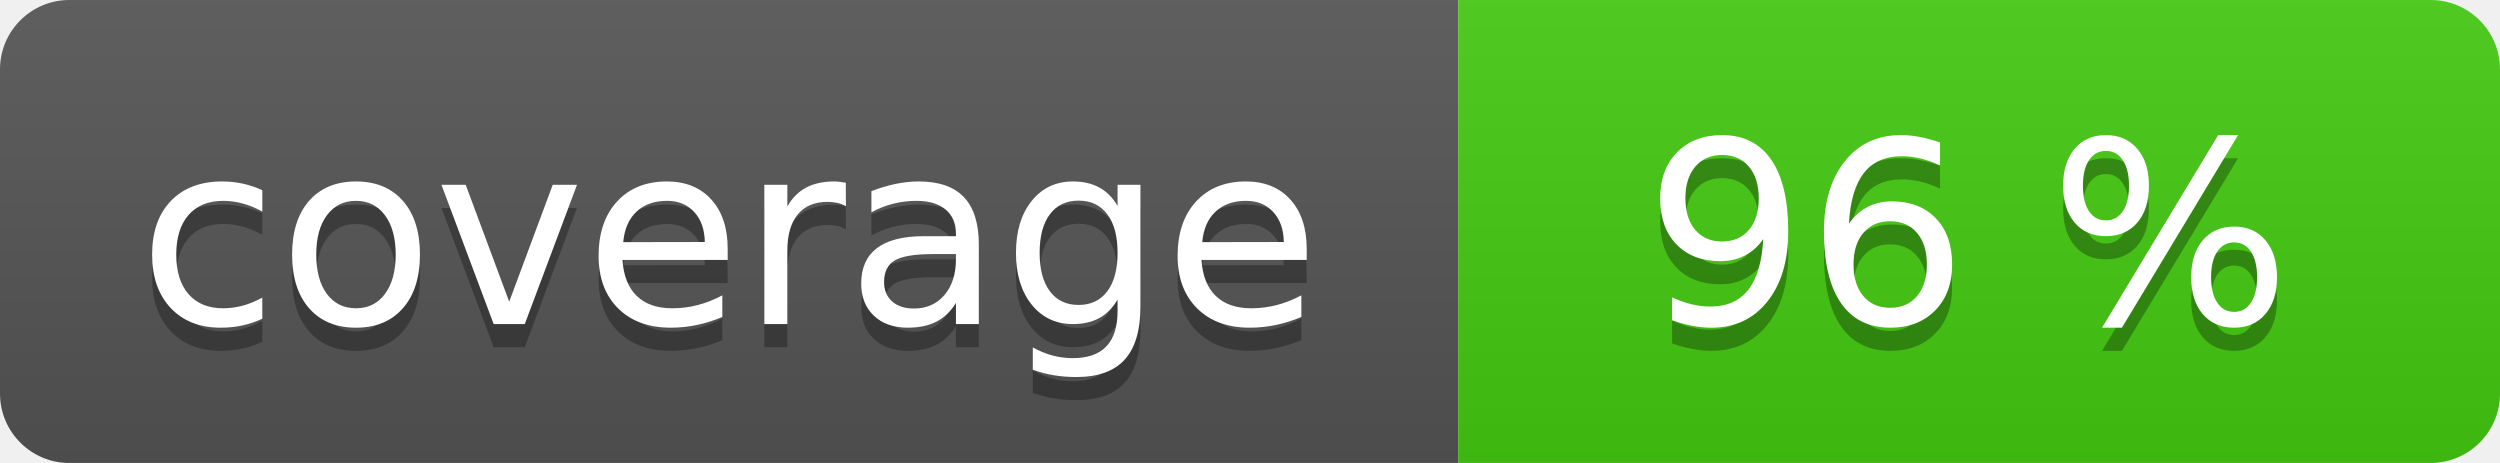
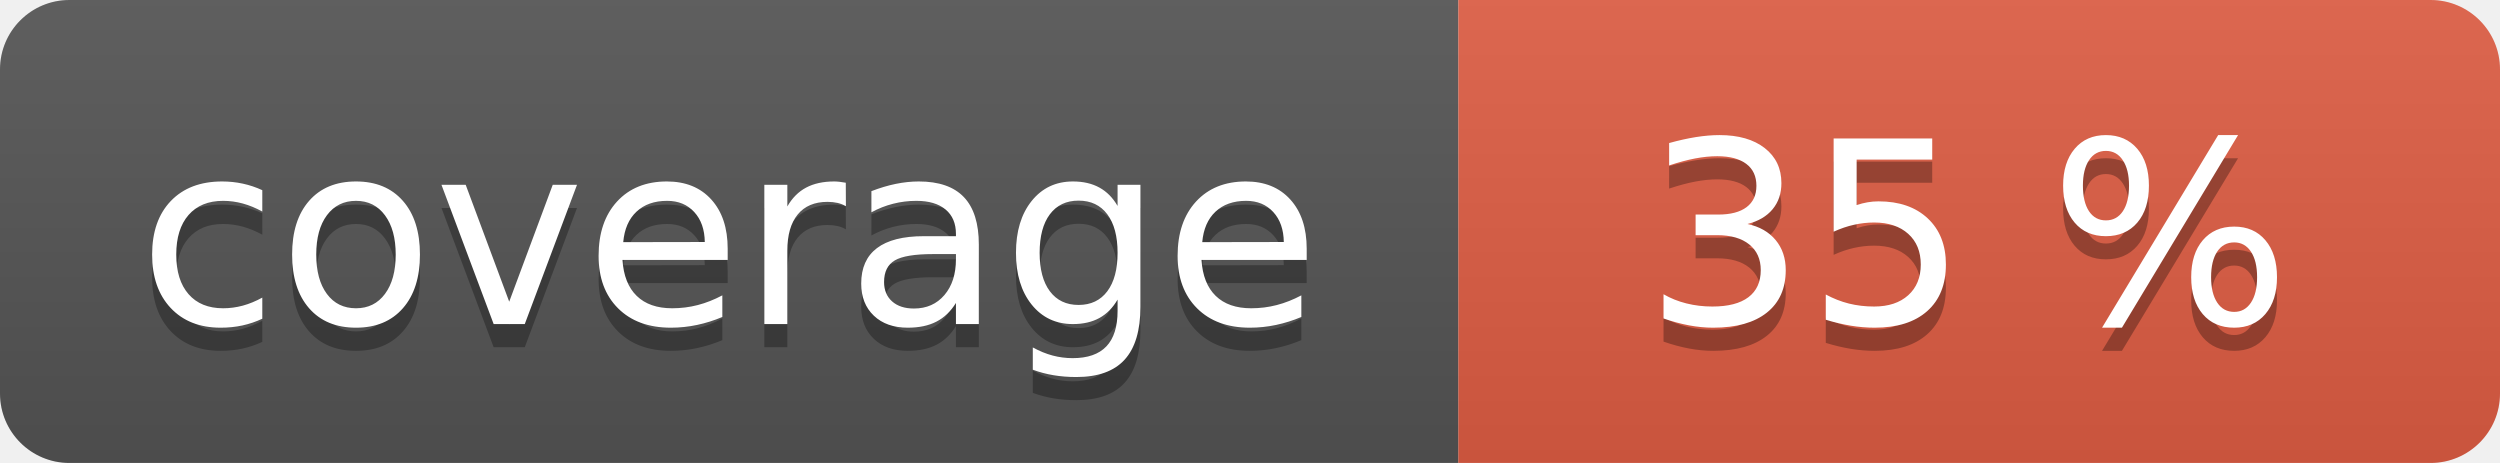
<svg xmlns="http://www.w3.org/2000/svg" width="108" height="20" role="img">
  <linearGradient id="s" x2="0" y2="100%">
    <stop offset="0" stop-color="#bbb" stop-opacity=".1" />
    <stop offset="1" stop-opacity=".1" />
  </linearGradient>
  <clipPath id="r">
    <rect width="108" height="20" rx="3" fill="#fff" />
  </clipPath>
  <g clip-path="url(#r)">
    <rect width="63" height="20" fill="#555" />
-     <rect x="63" width="45" height="20" fill="#4c1" />
+     <rect x="63" width="45" height="20" fill="#e05d44" />
    <rect width="108" height="20" fill="url(#s)" />
  </g>
  <g fill="#fff" text-anchor="middle" font-family="Verdana,Geneva,DejaVu Sans,sans-serif" text-rendering="geometricPrecision" font-size="110">
    <text aria-hidden="true" x="315" y="150" fill="#010101" fill-opacity=".3" transform="scale(.1)" textLength="530">coverage</text>
    <text x="315" y="140" transform="scale(.1)" fill="#fff" textLength="530">coverage</text>
-     <text aria-hidden="true" x="850" y="150" fill="#010101" fill-opacity=".3" transform="scale(.1)" textLength="350">96 %</text>
-     <text x="850" y="140" transform="scale(.1)" fill="#fff" textLength="350">96 %</text>
+     <text aria-hidden="true" x="850" y="150" fill="#010101" fill-opacity=".3" transform="scale(.1)" textLength="350">35 %</text>
+     <text x="850" y="140" transform="scale(.1)" fill="#fff" textLength="350">35 %</text>
  </g>
</svg>
